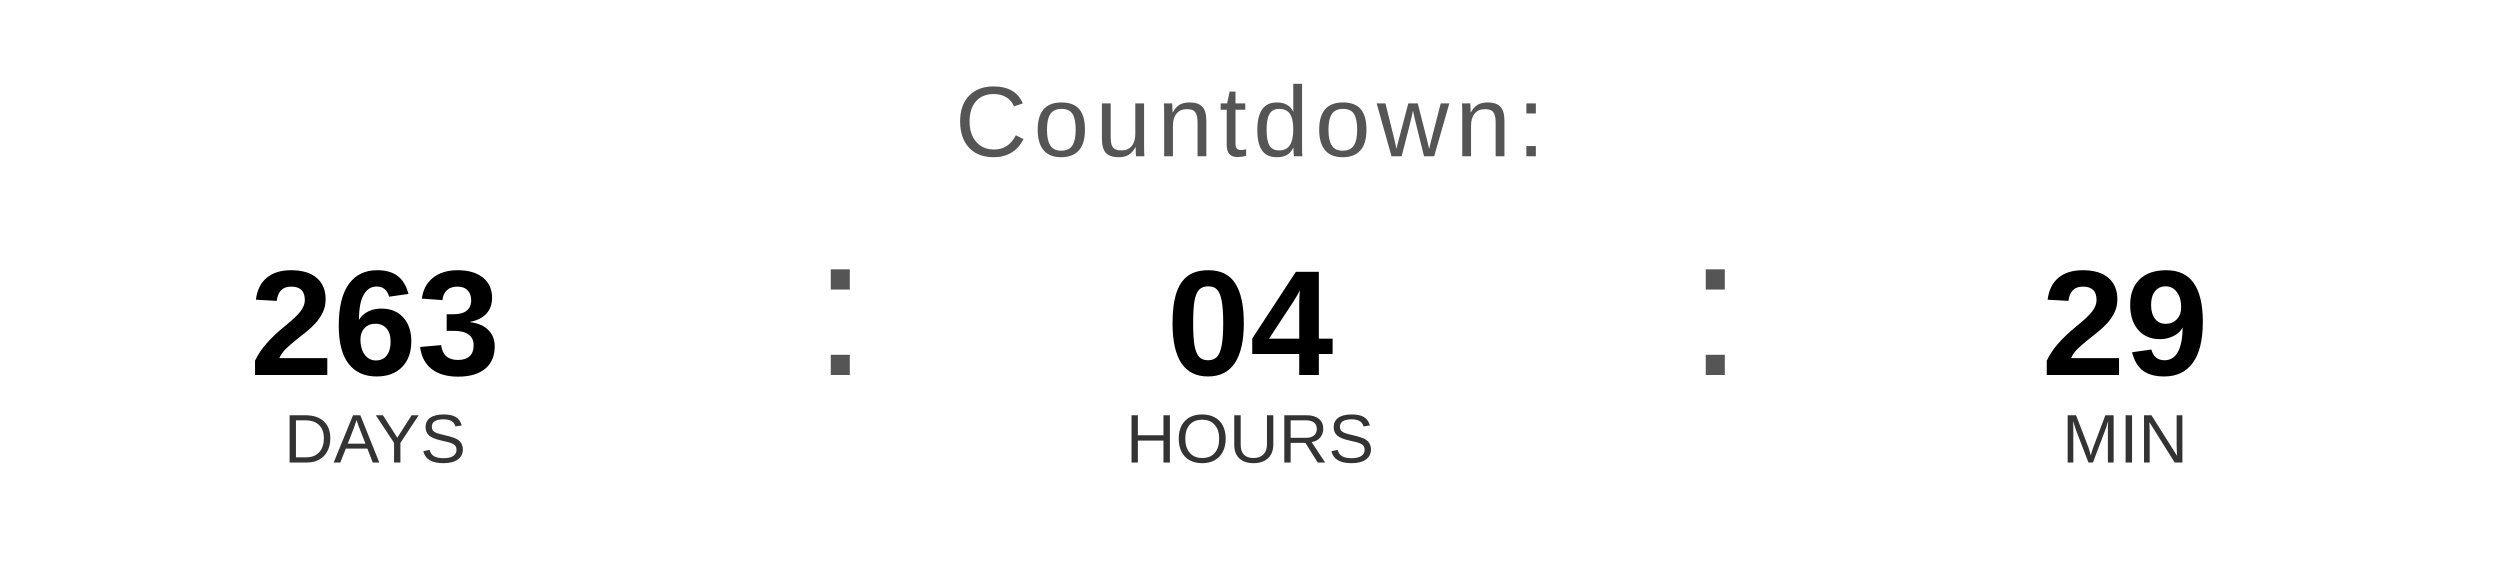
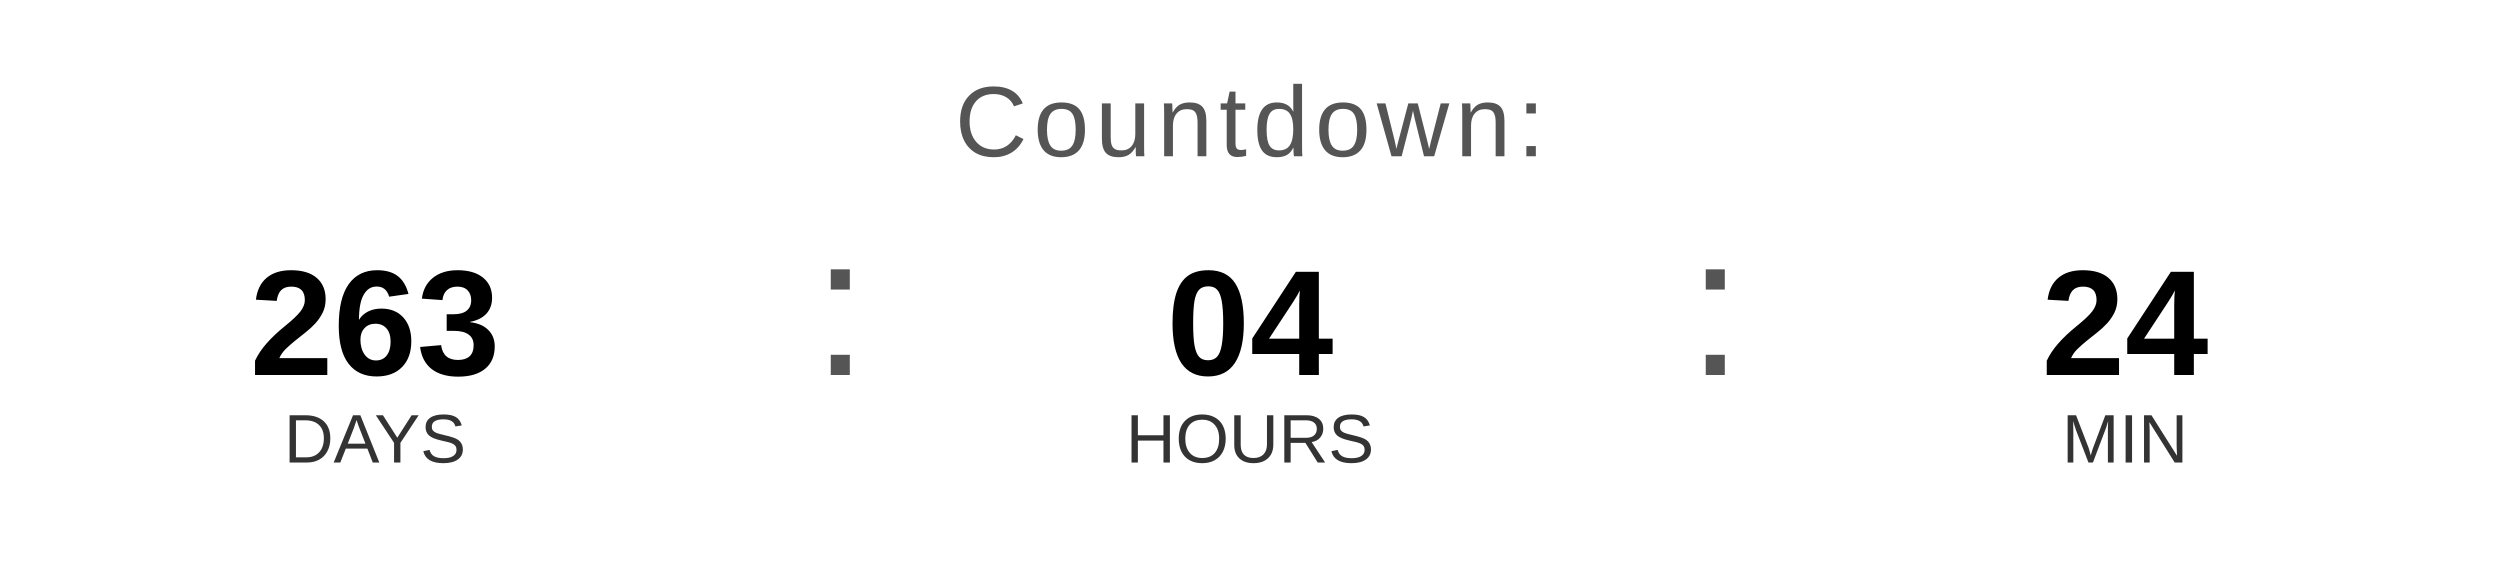
<svg xmlns="http://www.w3.org/2000/svg" width="400" height="90" viewBox="0 0 400 90">
  <text x="200" y="25" font-family="Arial, Helvetica, sans-serif" font-size="16" fill="#555555" text-anchor="middle" letter-spacing="1">
    Countdown:
  </text>
  <text x="60" y="60" font-family="Arial, Helvetica, sans-serif" font-size="24" font-weight="bold" fill="#000000" text-anchor="middle">263</text>
  <text x="60" y="74" font-family="Arial, Helvetica, sans-serif" font-size="11" fill="#333333" text-anchor="middle">DAYS</text>
  <text x="130" y="60" font-family="Arial, sans-serif" font-size="32" fill="#555555">:</text>
  <text x="200" y="60" font-family="Arial, Helvetica, sans-serif" font-size="24" font-weight="bold" fill="#000000" text-anchor="middle">04</text>
  <text x="200" y="74" font-family="Arial, Helvetica, sans-serif" font-size="11" fill="#333333" text-anchor="middle">HOURS</text>
  <text x="270" y="60" font-family="Arial, sans-serif" font-size="32" fill="#555555">:</text>
-   <text x="340" y="60" font-family="Arial, Helvetica, sans-serif" font-size="24" font-weight="bold" fill="#000000" text-anchor="middle">29</text>
+   <text x="340" y="60" font-family="Arial, Helvetica, sans-serif" font-size="24" font-weight="bold" fill="#000000" text-anchor="middle">24</text>
  <text x="340" y="74" font-family="Arial, Helvetica, sans-serif" font-size="11" fill="#333333" text-anchor="middle">MIN</text>
</svg>
